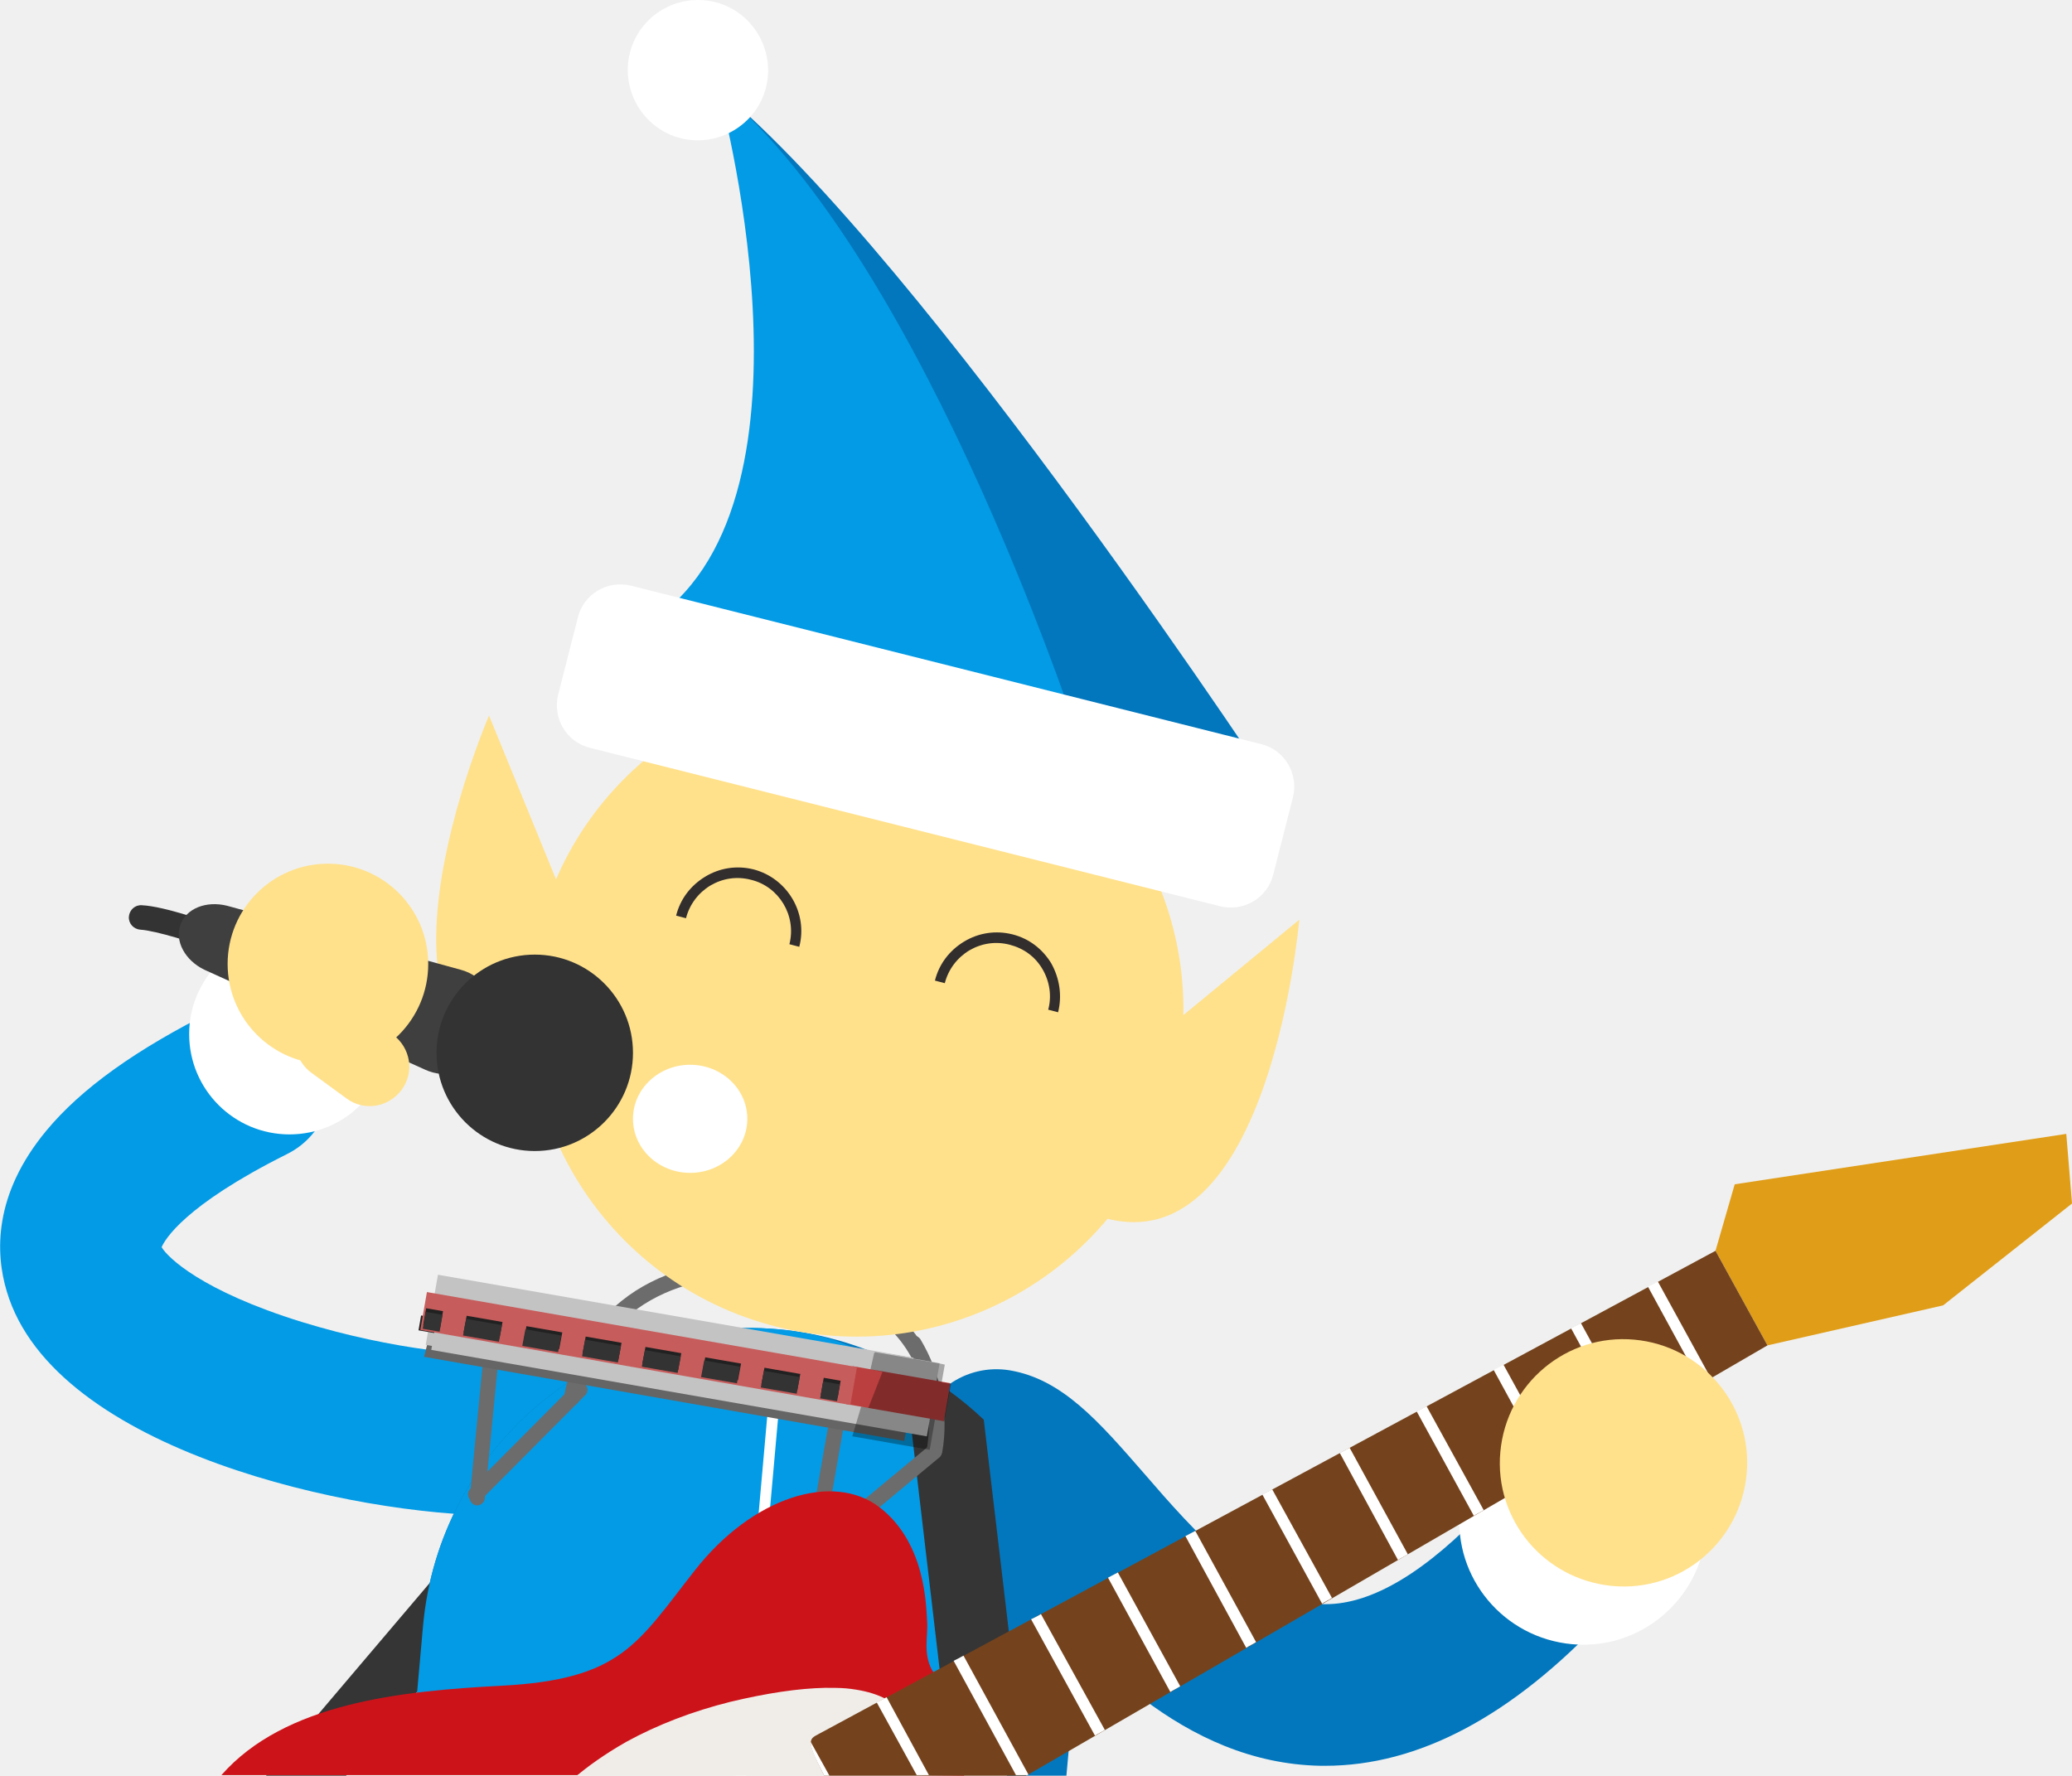
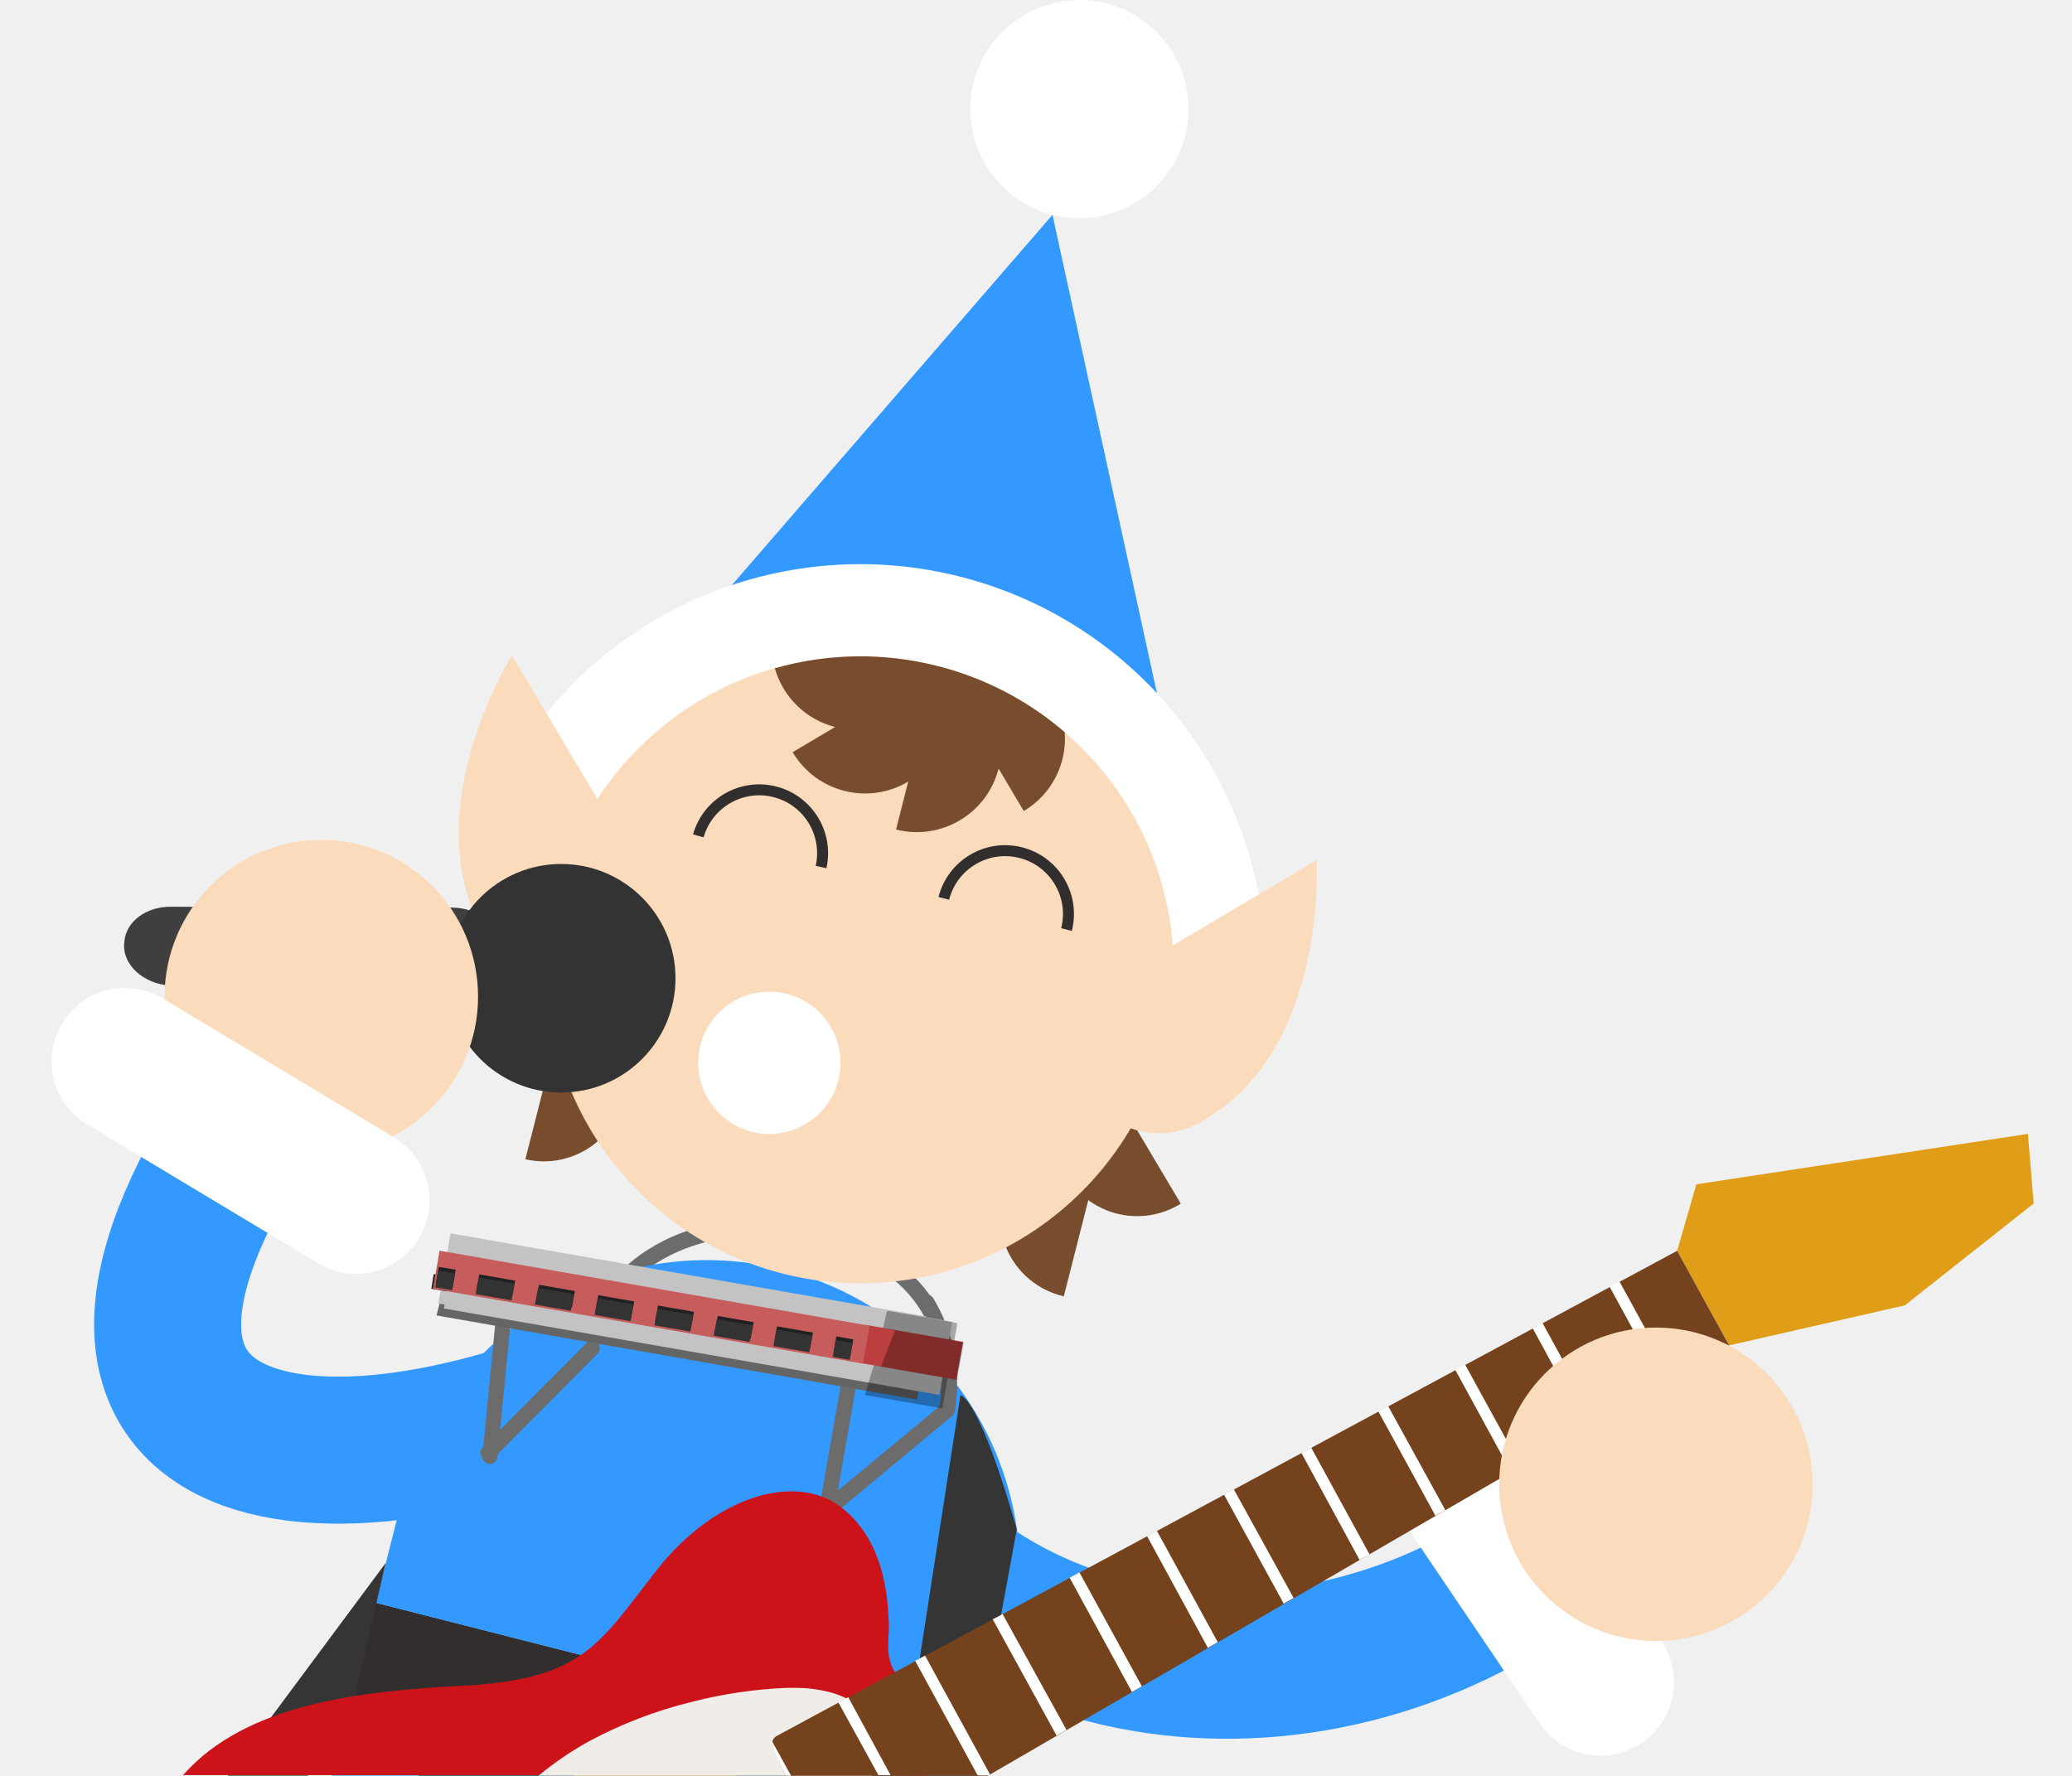
- <svg xmlns="http://www.w3.org/2000/svg" width="398.7" height="341.7" viewBox="0 0 398.7 341.7">
-   <path fill="#039BE5" d="M95.1 291.6c-26 0-84.6-12.1-93.8-43.1-2.2-7.3-2.6-18.6 7.6-30.9 6.7-8.1 17.3-15.7 32.4-23.2 7.6-3.8 17-.8 20.8 6.9 3.8 7.6.8 17-6.9 20.8-19.8 9.9-23.5 16.5-24.1 17.9 1.1 1.9 7.6 8.4 27 14.4 17.5 5.4 33.8 6.8 39.8 6.1 8.5-1 16.2 5.1 17.2 13.6s-5.1 16.2-13.6 17.2c-1.8.2-4 .3-6.4.3z" />
-   <path fill="#0277BD" d="M255 339.8h-.9c-26.6-.5-45.1-21.7-57.3-35.8-3.2-3.6-7.4-8.5-9.5-10.1-7.5-2.2-12.3-9.7-10.9-17.5 1.4-8.4 9.4-14.1 17.9-12.7 10.1 1.7 17.1 9.8 25.9 19.9 9.6 11.1 21.7 24.9 34.5 25.1h.4c9 0 19.4-6.3 31-18.6 5.9-6.2 15.7-6.6 21.9-.7 6.2 5.9 6.6 15.7.7 21.9-17.8 19-35.8 28.5-53.7 28.5z" />
-   <path fill="#FFF" d="M328.3 294.8c-1.2 13.1-12.7 22.8-25.8 21.6-13.1-1.2-22.8-12.7-21.6-25.8 1.2-13.1 12.7-22.8 25.8-21.6 13.1 1.1 22.7 12.7 21.6 25.8z" />
-   <path fill="#0277BD" d="M149.7 255.8c-34.6-3.1-65.2 22.5-68.3 57.1l-2.3 25.8h108.5c2.9 0 4.9 1.2 6.2 3h11.4l1.6-17.6c3.2-34.6-22.4-65.2-57.1-68.3z" />
-   <path fill="#353535" d="M66.6 341.7l27.1-32-7.6-9.1-34.9 41.1z" />
-   <path fill="#039BE5" d="M179.3 338.7l1.5-16.9c3.1-34.6 3.5-62.9-31.1-66-34.6-3.1-65.2 22.5-68.3 57.1l-2.3 25.8h100.2z" />
-   <path fill="#353535" d="M189.3 273.2c-4.2-4-8.9-7.4-14-10.1l-1.3.2 8.2 69.8 14-1.6-6.9-58.3z" />
-   <path fill="#0277BD" d="M246.8 154.6S178.5 50.4 138.2 17.1c0 0 42.8 78.2 9 102.1l99.6 35.4z" />
-   <path fill="#039BE5" d="M208.6 145s-30.1-94.6-70.4-127.9c0 0 21.7 78-12.1 101.9l82.5 26z" />
-   <path fill="#FFE18C" d="M222.9 199.3L250 177s-6.3 73.7-43 55.2l15.9-32.9z" />
-   <path opacity=".31" fill="#FFE18C" d="M222.9 199.3L250 177s-6.3 73.7-43 55.2l15.9-32.9z" />
-   <path fill="#6C6C6C" d="M110 270.5h-.3c-.8-.1-1.4-.9-1.2-1.7 1.5-8.4 6.4-15.6 13.8-20.4 7.4-4.7 16.4-6.5 25.4-4.9 2.1.1 28.5 1.4 33.1 23.9.2.8-.4 1.6-1.2 1.8-.8.2-1.6-.4-1.8-1.2-4.3-21-30.1-21.5-30.3-21.5h-.2c-8.3-1.4-16.6.2-23.4 4.5-6.7 4.3-11.2 10.9-12.5 18.4 0 .5-.6 1.1-1.4 1.1z" />
-   <path fill="#FFE18C" d="M225.8 209.6c-8.5 33.7-42.7 54.2-76.4 45.7s-54.2-42.7-45.7-76.4 42.7-54.2 76.4-45.7 54.2 42.7 45.7 76.4z" />
-   <ellipse fill="#FFF" cx="132.8" cy="215.3" rx="11" ry="10.4" />
-   <path fill="#FFE18C" d="M164.2 215.5l-10-2.5 1.4-14.8 14.4 3.6z" />
-   <path fill="#332E2E" d="M203.6 194.8l-1.9-.5c.7-2.6.3-5.4-1.1-7.8s-3.6-4-6.3-4.7c-2.7-.7-5.4-.3-7.8 1.1-2.3 1.4-4 3.6-4.7 6.3l-1.9-.5c.8-3.2 2.8-5.8 5.6-7.5 2.8-1.7 6.1-2.2 9.3-1.4 3.2.8 5.8 2.8 7.5 5.6 1.6 2.9 2.1 6.2 1.3 9.4zm-49.8-12.6l-1.9-.5c1.4-5.5-2-11.1-7.4-12.4-2.7-.7-5.4-.3-7.8 1.1-2.3 1.4-4 3.6-4.7 6.3l-1.9-.5c.8-3.2 2.8-5.8 5.6-7.5 2.8-1.7 6.1-2.2 9.3-1.4 6.5 1.7 10.5 8.4 8.8 14.9z" />
-   <path fill="#FFF" d="M245 168.3c-1.1 4.5-5.7 7.2-10.2 6.1l-121.3-30.5c-4.5-1.1-7.2-5.7-6.1-10.2l3.8-14.9c1.1-4.5 5.7-7.2 10.2-6.1l121.3 30.5c4.5 1.1 7.2 5.7 6.1 10.2l-3.8 14.9zM121.2 10.2c-1.8 7.2 2.6 14.6 9.8 16.4 7.2 1.8 14.6-2.6 16.4-9.8 1.8-7.2-2.6-14.6-9.8-16.4-7.3-1.8-14.6 2.6-16.4 9.8zm22.4 331.5l7.3-82.1-2.1-.2-7.3 82.3z" />
-   <path fill="#FFE18C" d="M107.4 170.2l-13.3-32.5s-29.4 67.9 11.8 69l1.5-36.5z" />
-   <g fill="#6C6C6C">
-     <path d="M154.5 302.3l5.3-30.4c.1-.8.9-1.4 1.7-1.2.8.1 1.4.9 1.2 1.7l-3.9 22.4 20-16.6c.6-.5 1.6-.4 2.1.2.5.6.4 1.6-.2 2.1l-26.2 21.8z" />
-     <path d="M179.8 280.8h-.3c-.8-.1-1.4-.9-1.2-1.7 1.2-6.8-.1-13.6-3.8-19.8-.4-.7-.2-1.6.5-2.1.7-.4 1.6-.2 2.1.5 4 6.7 5.5 14.4 4.2 21.8-.2.8-.8 1.3-1.5 1.3z" />
+ <svg xmlns="http://www.w3.org/2000/svg" id="Layer_1" data-name="Layer 1" width="398.7" height="341.7">
+   <defs>
+     <style>.cls-11{fill:none}.cls-3{fill:#6c6c6c}.cls-4{fill:#39f}.cls-7{fill:#774d2e}.cls-8{fill:#fff}.cls-9{fill:#fadcbc}.cls-11{stroke-miterlimit:10;stroke:#39f;stroke-linecap:round;stroke-width:28.29px}.cls-13{fill:#333}.cls-15{fill:#c3c3c3}.cls-16{fill:#212121}</style>
+     <clipPath id="clip-path">
+       <path fill="none" d="M0 0h398.7v341.7H0z" />
+     </clipPath>
+   </defs>
+   <g clip-path="url(#clip-path)">
+     <path class="cls-3" d="M112.43 262.54h-.3a1.41 1.41 0 0 1-1.2-1.7 30.58 30.58 0 0 1 13.8-20.4 35.59 35.59 0 0 1 25.4-4.9c2.1.1 28.5 1.4 33.1 23.9a1.53 1.53 0 1 1-3 .6c-4.3-21-30.1-21.5-30.3-21.5h-.2a33.28 33.28 0 0 0-23.4 4.5 27.5 27.5 0 0 0-12.5 18.4 1.34 1.34 0 0 1-1.4 1.1z" />
+     <g id="Body">
+       <path class="cls-4" d="M72.28 308.43l-7.44 29.22a60.33 60.33 0 1 0 116.92 29.77l7.44-29.23z" />
+       <path transform="rotate(14.28 127.0278 337.9747)" fill="#332e2e" d="M66.69 322.84h120.65V353H66.69z" />
+       <path class="cls-4" d="M194.23 318.44a60.33 60.33 0 1 0-116.92-29.77l-5 19.76 116.89 29.76z" />
+       <path transform="rotate(14.28 127.0278 337.9747)" fill="#f9ce1d" d="M111.94 322.84h30.16V353h-30.16z" />
+     </g>
+     <g id="Head">
+       <path class="cls-7" d="M117.09 180.44a15.87 15.87 0 0 1-27.28 16.21z" />
+       <path class="cls-7" d="M108.92 192.33a15.87 15.87 0 0 1-7.83 30.75zM211 204.35a15.87 15.87 0 1 0 16.21 27.28z" />
+       <path class="cls-7" d="M212.53 218.71a15.87 15.87 0 1 0-7.83 30.75z" />
+       <circle class="cls-8" cx="207.7" cy="21" r="20.99" />
+       <path class="cls-4" d="M231.26 172.94l-28.74-131.6-88.18 101.84 116.92 29.76z" />
+       <path class="cls-8" d="M221.41 200.51a17.67 17.67 0 0 1-13.28-16.18 42.67 42.67 0 0 0-78.91-20.09 17.68 17.68 0 1 1-30.1-18.55 78 78 0 0 1 144.32 36.74A17.68 17.68 0 0 1 226.73 201a17.42 17.42 0 0 1-5.32-.49z" />
+       <path class="cls-9" d="M253.34 165.51l-37.5 22.28a16 16 0 1 0 16.31 27.44c23.42-13.92 21.19-49.72 21.19-49.72zm-132.55-1.91l-22.28-37.5s-19.08 30.38-5.16 53.8a16 16 0 1 0 27.44-16.3z" />
+       <circle class="cls-9" cx="165.53" cy="186.63" r="60.32" />
+       <path class="cls-7" d="M180.41 128.17a60 60 0 0 0-31.31.43 16.21 16.21 0 0 0 11.59 11.3l-8.17 4.85a16.22 16.22 0 0 0 22.24 5.66l-2.34 9.22a16.24 16.24 0 0 0 19.73-11.73l4.85 8.18a16.23 16.23 0 0 0 7.88-15.18 60.11 60.11 0 0 0-24.46-12.73z" />
+       <path d="M134.37 160.85a12.19 12.19 0 0 1 23.62 6m23.62 6.03a12.18 12.18 0 1 1 23.61 6" stroke="#332e2e" stroke-width="2.11" stroke-miterlimit="10" fill="none" />
+       <circle class="cls-8" cx="148.04" cy="204.53" r="13.69" />
+     </g>
+     <g id="Left_Arm" data-name="Left Arm">
+       <path class="cls-11" d="M154.71 265.19c23.63 59.2 91.38 69.49 138.94 37.34" />
+       <path class="cls-8" d="M319.68 315.77l-28.63-42.34a14.14 14.14 0 1 0-23.43 15.85l28.63 42.34a14.14 14.14 0 0 0 23.43-15.85z" />
+     </g>
+     <path d="M23.91 181.31c.3-4 4.24-6.85 8.94-6.82l54.17.16c5.46.07 10 3.92 9.6 8.36l-.8 8.59c-.37 4.45-5.33 7.63-10.75 6.8l-53.55-8.88c-4.66-.8-8.08-4.36-7.61-8.21z" fill="#3f3f3f" />
+     <circle class="cls-13" cx="107.99" cy="188.25" r="21.99" />
+     <g id="Left_Arm-2" data-name="Left Arm">
+       <path class="cls-11" d="M129 261.51c-64.2 31.31-125 23.1-82.71-43.88" />
+       <circle class="cls-9" cx="61.83" cy="191.78" r="30.16" />
+       <path class="cls-8" d="M75.48 218.67l-43.81-26.33a14.15 14.15 0 1 0-14.57 24.25l43.81 26.33a14.15 14.15 0 1 0 14.57-24.25z" />
+     </g>
+     <path class="cls-3" d="M156.93 294.34l5.3-30.4a1.47 1.47 0 0 1 2.9.5l-3.9 22.4 20-16.6a1.49 1.49 0 0 1 1.9 2.3l-26.2 21.8z" />
+     <path class="cls-3" d="M182.23 272.84h-.3a1.41 1.41 0 0 1-1.2-1.7 28.43 28.43 0 0 0-3.8-19.8 1.53 1.53 0 0 1 2.6-1.6 31.78 31.78 0 0 1 4.2 21.8 1.58 1.58 0 0 1-1.5 1.3zM94 281a1.5 1.5 0 0 1-1.1-.4 1.45 1.45 0 0 1 0-2.1l20-20.1a1.48 1.48 0 0 1 2.1 2.1l-20 20.1a1.16 1.16 0 0 1-1 .4z" />
+     <path class="cls-3" d="M94.23 281.74h-.1a1.46 1.46 0 0 1-1.3-1.6l2.9-29.9a1.46 1.46 0 0 1 2.9.3l-2.9 29.9a1.6 1.6 0 0 1-1.5 1.3z" />
+     <path d="M176.43 269.34L84 253.14l3.7-14.6 91.5 15z" fill="#656565" />
+     <path class="cls-15" d="M86.7 237.34l91.52 16-2.36 13.5-91.52-16z" />
+     <path class="cls-16" d="M83.45 245.18L160 258.54l-.5 2.85L83 248z" />
+     <path class="cls-13" d="M85.46 243L162 256.33l-.5 2.85L85 245.83z" />
+     <path class="cls-15" d="M87.87 237.72l95.36 16.64-2.46 14.08-95.36-16.64z" />
+     <path d="M166.5 254.94l18.82 3.28-1.32 7.29-18.81-3.28z" fill="#bc3f3f" />
+     <path d="M84.58 240.68l82.74 14.44-1.27 7.29L83.3 248z" fill="#c75c5c" />
+     <path class="cls-16" d="M84.43 243.79l3.25.56-.57 3.25-3.25-.6zm71.4 15.85l-6.9-1.2.6-3.2 6.9 1.2zm-11.4-2l-6.9-1.2.6-3.2 6.9 1.2zm-11.5-2l-6.9-1.2.6-3.2 6.9 1.2-.6 3.2zm-11.5-2l-6.9-1.2.6-3.2 6.9 1.2zm-11.4-2l-6.9-1.2.6-3.2 6.9 1.2zm-11.5-2l-6.9-1.2.6-3.2 6.9 1.2zm62.4 7.53l3.25.57-.56 3.25-3.25-.57z" />
+     <path class="cls-13" d="M84.33 244.49l3.26.56-.59 3.25-3.25-.56zm71.4 15.75l-6.9-1.2.6-3.2 6.9 1.2zm-11.5-2l-6.9-1.2.6-3.2 6.9 1.2zm-11.4-2l-6.9-1.2.6-3.2 6.9 1.2-.6 3.2zm-11.5-2l-6.9-1.2.6-3.2 6.9 1.2zm-11.5-2l-6.9-1.2.6-3.2 6.9 1.2zm-11.4-2l-6.9-1.2.6-3.2L99 247zm62.38 7.63l3.25.57-.56 3.25-3.25-.57z" />
+     <path d="M166.43 268.44l14.9 2.6 1-5.8 1.8.3 1.3-7.2-1.8-.3.6-3.4-.9-.2-12.5-2.2-.2.2-.7 3.1 2.3.5-2.7 6.9-1.4-.2" style="isolation:isolate" opacity=".31" />
+     <path d="M59.22 341.7l9-15.1 6-25.83-30.4 40.93zm125.6-73.26l-10 64.66 14-1.6 6.83-37.16s-6.45-23.74-10.83-25.9z" fill="#353535" />
+     <path d="M178.12 341.7c1-7.6 1.7-19.5 1.7-19.5s-6.2 2.3-7.9-.9-.7-6.5-.9-9.3-.2-15-9.1-21.9-24.5-2.1-35.6 12.1-14.1 21-37.3 22.2c-19.2 1-41.6 3.3-53.8 17.2h68.5l1.6-.7 72.8.8z" fill="#cd131a" />
+     <path d="M322.72 240.7l3.7-12.8 63.8-9.7 1.1 13.4-24.8 19.6-33.8 7.7z" fill="#e09d17" />
+     <path d="M167.72 341.7a41.85 41.85 0 0 0 0-7.1c-.3-3.1-1-4.5-1.6-5.2-2-2.5-5.6-4-10.7-4.5-1.2-.1-2.6-.1-4-.1a87.89 87.89 0 0 0-18.3 2.7 83.92 83.92 0 0 0-20 7.7 64.3 64.3 0 0 0-9.5 6.5z" fill="#f0ede9" />
+     <path d="M190.12 341.7c47.8-27.7 142.6-82.8 142.6-82.8l-10-18.2s-170.3 91.7-172.6 93c-1.9 1-2.4 1.2 1.1 8z" fill="#74431d" />
+     <path class="cls-8" d="M207.72 302.6c-.6.3-1.3.7-1.9 1l12 22c.6-.4 1.3-.7 1.9-1.1zm-14.8 8a17.38 17.38 0 0 1-1.9 1l12.3 22.4c.6-.4 1.3-.7 1.9-1.1zm29.7-16c-.6.3-1.3.7-1.9 1l11.7 21.5c.6-.4 1.3-.7 1.9-1.1zm-51.2 47.1l-8.2-15.1c-.7.4-1.3.7-1.9 1l7.7 14h2.4zm-19.2 0l-3.6-6.5c-.1 1 .6 2.7 2.6 6.5zm37.9 0c.1-.1.2-.1.4-.2L178 318.6c-.7.4-1.3.7-1.9 1l12 22h2zm47.3-55.1c-.6.3-1.3.7-1.9 1l11.5 21c.6-.4 1.3-.7 1.9-1.1l-11.5-20.9zm44.5-24c-.6.3-1.3.7-1.9 1l10.7 19.6c.6-.4 1.3-.7 1.9-1.1zm29.7-16c-.6.3-1.3.7-1.9 1l10.2 18.7c.7-.4 1.3-.7 1.9-1.1zm-14.8 8c-.6.3-1.3.7-1.9 1l10.4 19.1c.6-.4 1.3-.7 1.9-1.1zm-29.7 16c-.6.3-1.3.7-1.9 1l11 20.1c.6-.4 1.3-.7 1.9-1.1zm-14.8 8c-.6.3-1.3.7-1.9 1l11.2 20.6c.6-.4 1.3-.7 1.9-1.1z" />
+     <circle class="cls-9" cx="318.64" cy="285.63" r="30.16" />
  </g>
-   <path fill="#CD131A" d="M185.5 341.7c1-7.6 1.7-19.5 1.7-19.5s-6.2 2.3-7.9-.9c-1.7-3.2-.7-6.5-.9-9.3-.2-2.8-.2-15-9.1-21.9-8.9-6.9-24.5-2.1-35.6 12.1-11.1 14.1-14.1 21-37.3 22.2-19.2 1-41.6 3.3-53.8 17.2h68.5l1.6-.7 72.8.8z" />
-   <path fill="#E09D17" d="M330.1 240.7l3.7-12.8 63.8-9.7 1.1 13.4-24.8 19.6-33.8 7.7z" />
-   <path fill="#F0EDE9" d="M175.1 341.7c.2-2.7.2-5.1 0-7.1-.3-3.1-1-4.5-1.6-5.2-2-2.5-5.6-4-10.7-4.5-1.2-.1-2.6-.1-4-.1-5.1.1-11.2 1-18.3 2.7-7.2 1.8-14 4.4-20 7.7-4.4 2.5-7.6 4.9-9.5 6.5h64.1z" />
-   <path fill="#74431D" d="M197.5 341.7c47.8-27.7 142.6-82.8 142.6-82.8l-10-18.2s-170.3 91.7-172.6 93c-1.9 1-2.4 1.2 1.1 8h38.9z" />
-   <path fill="#FFF" d="M215.1 302.6c-.6.3-1.3.7-1.9 1l12 22c.6-.4 1.3-.7 1.9-1.1l-12-21.9zm-14.8 8c-.6.4-1.3.7-1.9 1l12.3 22.4c.6-.4 1.3-.7 1.9-1.1l-12.3-22.3zm29.7-16c-.6.3-1.3.7-1.9 1l11.7 21.5c.6-.4 1.3-.7 1.9-1.1L230 294.6zm-51.2 47.1l-8.2-15.1c-.7.4-1.3.7-1.9 1l7.7 14h2.4zm-19.2 0l-3.6-6.5c-.1 1 .6 2.7 2.6 6.5h1zm37.9 0c.1-.1.2-.1.4-.2l-12.5-22.9c-.7.4-1.3.7-1.9 1l12 22h2zm47.3-55.1c-.6.3-1.3.7-1.9 1l11.5 21c.6-.4 1.3-.7 1.9-1.1l-11.5-20.9zm44.5-24c-.6.3-1.3.7-1.9 1l10.7 19.6c.6-.4 1.3-.7 1.9-1.1l-10.7-19.5zm29.7-16c-.6.3-1.3.7-1.9 1l10.2 18.7c.7-.4 1.3-.7 1.9-1.1L319 246.6zm-14.8 8c-.6.3-1.3.7-1.9 1l10.4 19.1c.6-.4 1.3-.7 1.9-1.1l-10.4-19zm-29.7 16c-.6.3-1.3.7-1.9 1l11 20.1c.6-.4 1.3-.7 1.9-1.1l-11-20zm-14.8 8c-.6.3-1.3.7-1.9 1l11.2 20.6c.6-.4 1.3-.7 1.9-1.1l-11.2-20.5z" />
-   <path fill="#6C6C6C" d="M91.6 289c-.4 0-.8-.1-1.1-.4-.6-.6-.6-1.5 0-2.1l20-20.1c.6-.6 1.5-.6 2.1 0 .6.6.6 1.5 0 2.1l-20 20.1c-.2.3-.6.4-1 .4z" />
-   <path fill="#6C6C6C" d="M91.8 289.7h-.1c-.8-.1-1.4-.8-1.3-1.6l2.9-29.9c.1-.8.8-1.4 1.6-1.3.8.1 1.4.8 1.3 1.6l-2.9 29.9c-.1.7-.8 1.3-1.5 1.3z" />
-   <path fill="#FFE18C" d="M336.1 283.6c-1.2 13.1-12.7 22.8-25.8 21.6-13.1-1.2-22.8-12.7-21.6-25.8 1.2-13.1 12.7-22.8 25.8-21.6 13.1 1.2 22.8 12.8 21.6 25.8z" />
-   <circle fill="#FFF" cx="55.7" cy="199" r="19.3" />
-   <path fill="#333" d="M40.8 182.5c-.3 0-.5 0-.8-.1-2.5-.9-9.9-3.3-13-3.5-1.3-.1-2.3-1.2-2.2-2.5.1-1.3 1.2-2.3 2.5-2.2 4.4.2 13.3 3.4 14.3 3.8 1.2.4 1.8 1.8 1.4 3-.3.9-1.2 1.5-2.2 1.5z" />
-   <path fill="#3F3F3F" d="M34.7 178c1.1-3.2 5-4.7 9-3.7l44.9 12.3c4.5 1.2 7.3 5.4 6 9.1l-2.5 7c-1.3 3.6-6.1 5.1-10.4 3.1l-42.4-19.2c-3.7-1.8-5.7-5.5-4.6-8.6z" />
-   <path fill="#FFE18C" d="M58.3 195.9c2.5-3.4 7.2-4.2 10.6-1.7l6.7 4.9c3.4 2.5 4.2 7.2 1.7 10.6-2.5 3.4-7.2 4.2-10.6 1.7l-6.7-4.9c-3.4-2.4-4.2-7.2-1.7-10.6z" />
-   <circle fill="#FFE18C" cx="63.1" cy="185.5" r="19.3" />
-   <circle fill="#333" cx="102.9" cy="202.6" r="18.9" />
-   <path fill="#656565" d="M174 277.3l-92.4-16.2 3.7-14.6 91.5 15z" />
-   <path fill="#C3C3C3" d="M84.273 245.304l91.516 15.97-2.355 13.496-91.516-15.97z" />
-   <path fill="#212121" d="M81.028 253.144l76.542 13.357-.499 2.857L80.53 256z" />
-   <path fill="#333" d="M83.03 250.933l76.541 13.357-.498 2.856L82.53 253.79z" />
-   <path fill="#C3C3C3" d="M85.444 245.681l95.358 16.64-2.458 14.087-95.358-16.64z" />
-   <path fill="#BC3F3F" d="M164.073 262.9l18.816 3.283-1.272 7.29-18.816-3.283z" />
-   <path fill="#C75C5C" d="M82.15 248.64l82.748 14.44-1.272 7.29-82.748-14.44z" />
-   <path d="M82 251.75l3.25.568-.567 3.25-3.251-.567zm71.4 15.85l-6.9-1.2.6-3.2 6.9 1.2-.6 3.2zm-11.4-2l-6.9-1.2.6-3.2 6.9 1.2-.6 3.2zm-11.5-2l-6.9-1.2.6-3.2 6.9 1.2-.6 3.2zm-11.5-2l-6.9-1.2.6-3.2 6.9 1.2-.6 3.2zm-11.4-2l-6.9-1.2.6-3.2 6.9 1.2-.6 3.2zm-11.5-2l-6.9-1.2.6-3.2 6.9 1.2-.6 3.2zm62.406 7.534l3.25.567-.567 3.251-3.25-.568z" fill="#212121" />
-   <path d="M81.908 252.45l3.251.567-.567 3.251-3.251-.567zM153.3 268.2l-6.9-1.2.6-3.2 6.9 1.2-.6 3.2zm-11.5-2l-6.9-1.2.6-3.2 6.9 1.2-.6 3.2zm-11.4-2l-6.9-1.2.6-3.2 6.9 1.2-.6 3.2zm-11.5-2L112 261l.6-3.2 6.9 1.2-.6 3.2zm-11.5-2l-6.9-1.2.6-3.2 6.9 1.2-.6 3.2zm-11.4-2l-6.9-1.2.6-3.2 6.9 1.2-.6 3.2zm62.385 7.635l3.251.567-.567 3.25-3.25-.566z" fill="#333" />
-   <path opacity=".31" d="M164 276.4l14.9 2.6 1-5.8 1.8.3 1.3-7.2-1.8-.3.6-3.4-.9-.2-12.5-2.2-.2.2-.7 3.1 2.3.5-2.7 6.9-1.4-.2" />
</svg>
